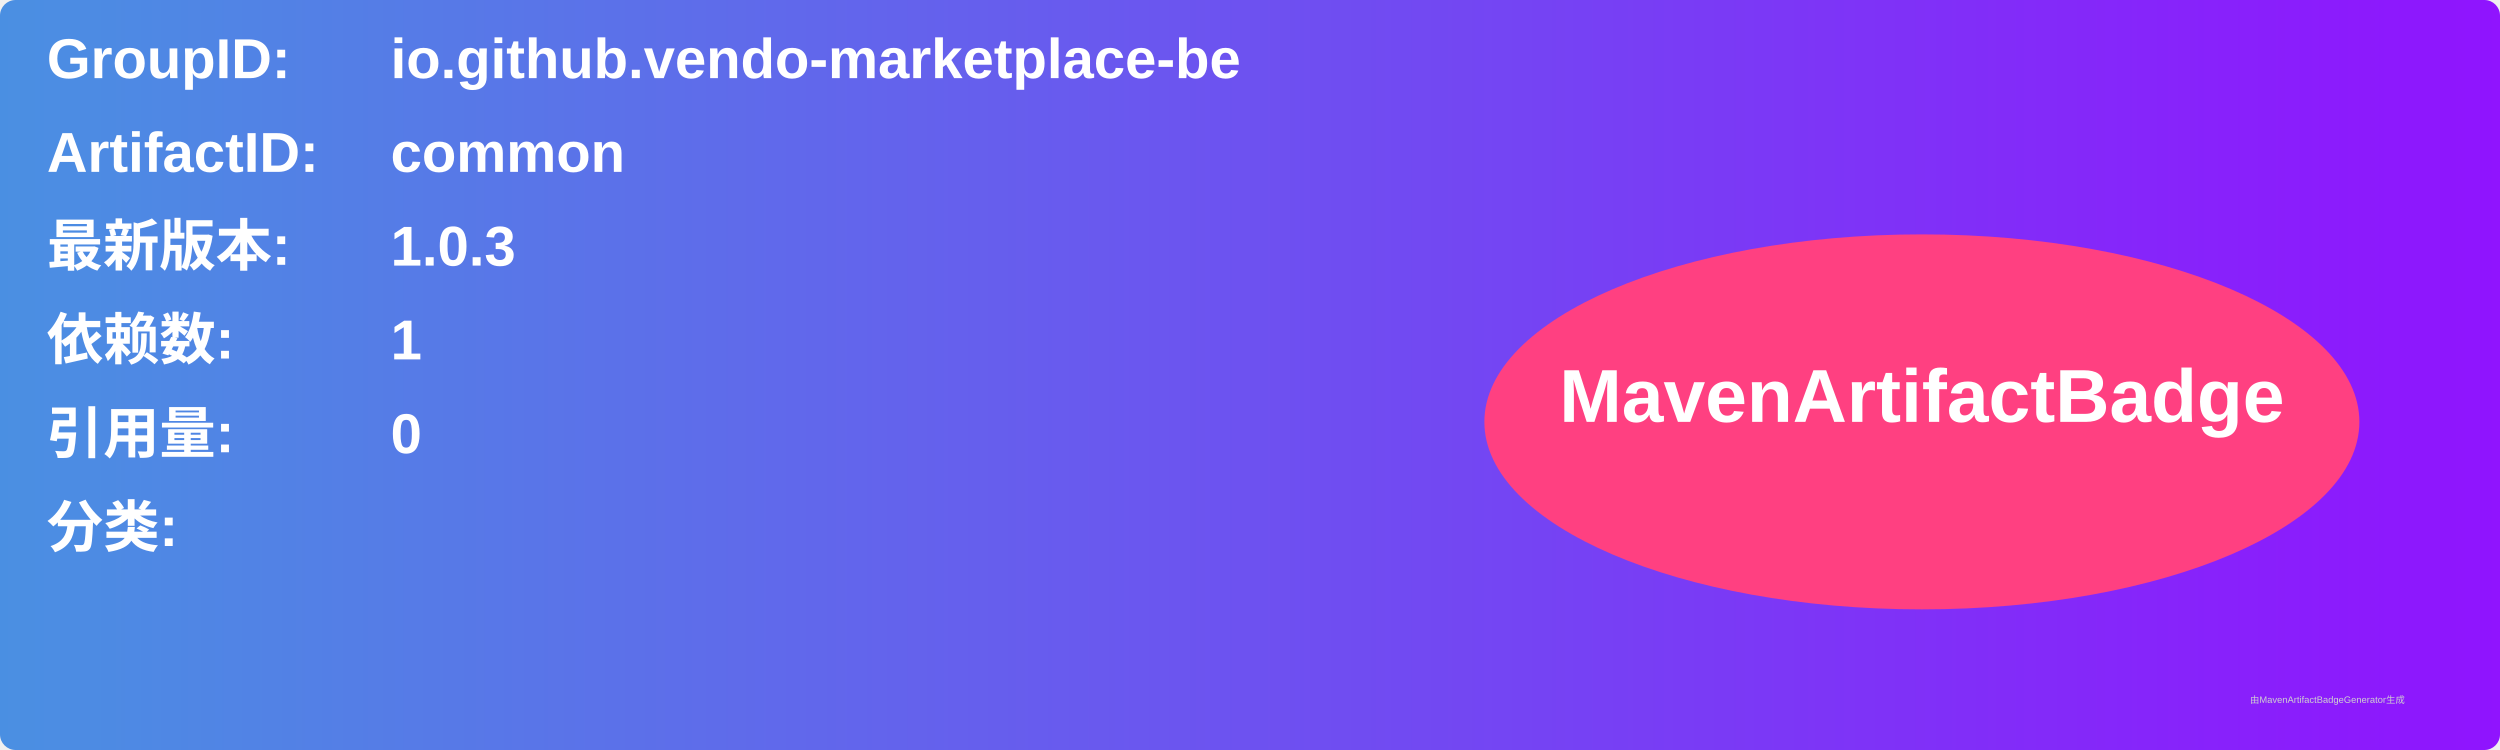
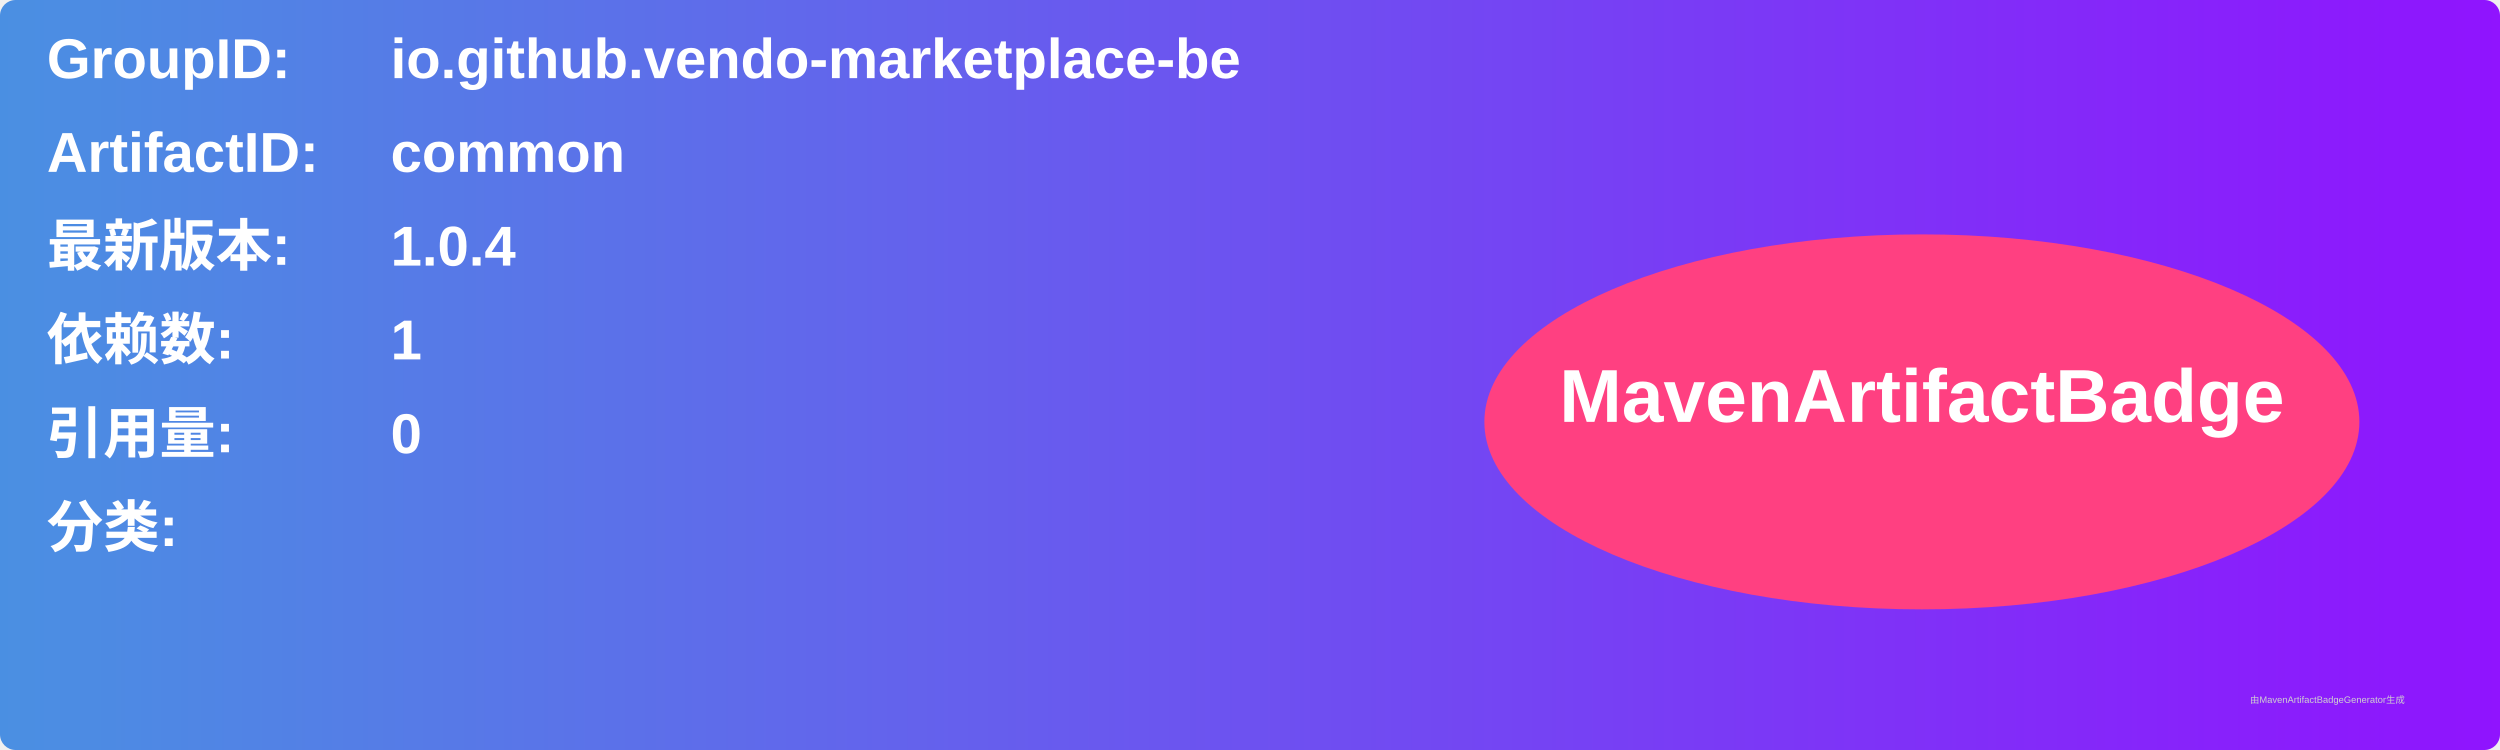
<svg xmlns="http://www.w3.org/2000/svg" width="800" height="240" viewBox="0 0 800 240">
  <linearGradient id="grad" x1="0%" y1="0%" x2="100%" y2="0%">
    <stop offset="0%" stop-color="#4a90e2" />
    <stop offset="100%" stop-color="#9013fe" />
  </linearGradient>
  <rect width="100%" height="100%" rx="5" ry="5" fill="url(#grad)" />
  <g transform="translate(15, 15)">
    <text x="0" y="10" font-family="Arial" font-size="18" fill="white" font-weight="bold" width="260">GroupID:</text>
    <text x="110" y="10" font-family="Arial" font-size="18" fill="white" font-weight="bold" width="460">io.github.vendo-marketplace-be</text>
    <text x="0" y="40" font-family="Arial" font-size="18" fill="white" font-weight="bold" width="260">ArtifactID:</text>
    <text x="110" y="40" font-family="Arial" font-size="18" fill="white" font-weight="bold" width="460">common</text>
    <text x="0" y="70" font-family="Arial" font-size="18" fill="white" font-weight="bold">最新版本:</text>
    <text x="110" y="70" font-family="Arial" font-size="18" fill="white" font-weight="bold">
-       <tspan font-weight="bold">1.0.3</tspan>
+       <tspan font-weight="bold">1.0.4</tspan>
    </text>
    <text x="0" y="100" font-family="Arial" font-size="18" fill="white" font-weight="bold">依赖数: </text>
    <text x="110" y="100" font-family="Arial" font-size="18" fill="white">
      <tspan font-weight="bold">1</tspan>
    </text>
    <text x="0" y="130" font-family="Arial" font-size="18" fill="white" font-weight="bold">引用量: </text>
    <text x="110" y="130" font-family="Arial" font-size="18" fill="white">
      <tspan font-weight="bold">0</tspan>
    </text>
    <text x="0" y="160" font-family="Arial" font-size="18" fill="white" font-weight="bold">分类:</text>
    <text x="10" y="190" font-family="Arial" font-size="10" fill="white">
      <tspan font-weight="bold" />
    </text>
    <ellipse cx="600" cy="120" rx="140" ry="60" fill="#ff4081" />
    <text x="600" y="120" text-anchor="middle" font-family="Arial" font-size="24" fill="white" font-weight="bold">MavenArtifactBadge</text>
  </g>
  <text x="720" y="225" font-family="Arial" font-size="3" fill="#d0d0d0">由MavenArtifactBadgeGenerator生成</text>
</svg>
